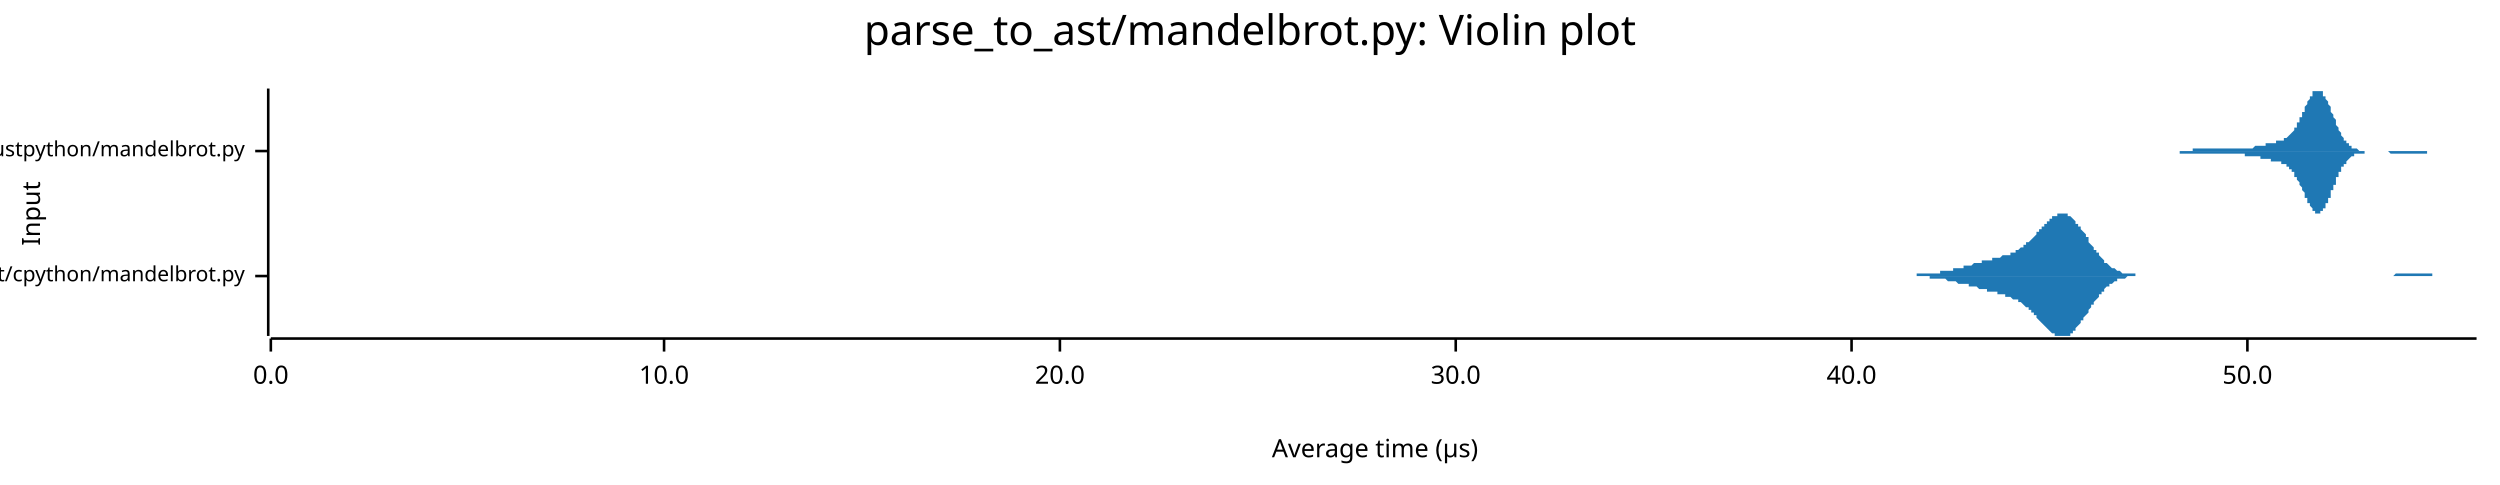
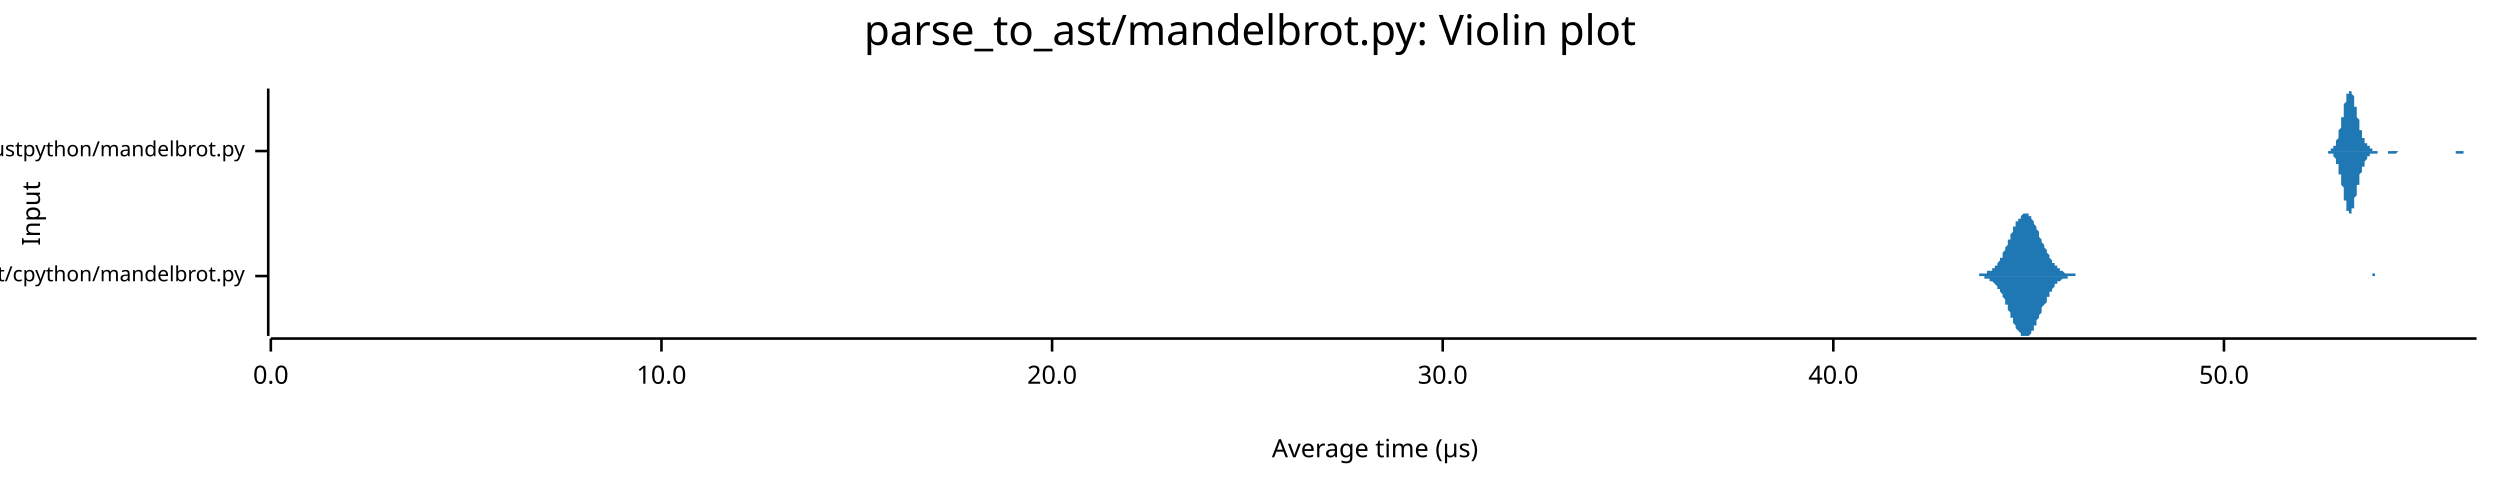
<svg xmlns="http://www.w3.org/2000/svg" width="960" height="186" viewBox="0 0 960 186">
  <text x="480" y="5" dy="0.76em" text-anchor="middle" font-family="sans-serif" font-size="16.129" opacity="1" fill="#000000">
parse_to_ast/mandelbrot.py: Violin plot
</text>
  <text x="8" y="82" dy="0.76em" text-anchor="middle" font-family="sans-serif" font-size="9.677" opacity="1" fill="#000000" transform="rotate(270, 8, 82)">
Input
</text>
  <text x="528" y="178" dy="-0.5ex" text-anchor="middle" font-family="sans-serif" font-size="9.677" opacity="1" fill="#000000">
Average time (µs)
</text>
  <polyline fill="none" opacity="1" stroke="#000000" stroke-width="1" points="103,34 103,129 " />
  <text x="94" y="106" dy="0.5ex" text-anchor="end" font-family="sans-serif" font-size="8.065" opacity="1" fill="#000000">
parse_to_ast/cpython/mandelbrot.py
</text>
  <polyline fill="none" opacity="1" stroke="#000000" stroke-width="1" points="98,106 103,106 " />
  <text x="94" y="58" dy="0.5ex" text-anchor="end" font-family="sans-serif" font-size="8.065" opacity="1" fill="#000000">
parse_to_ast/rustpython/mandelbrot.py
</text>
  <polyline fill="none" opacity="1" stroke="#000000" stroke-width="1" points="98,58 103,58 " />
  <polyline fill="none" opacity="1" stroke="#000000" stroke-width="1" points="104,130 951,130 " />
  <text x="104" y="140" dy="0.76em" text-anchor="middle" font-family="sans-serif" font-size="9.677" opacity="1" fill="#000000">
0.0
</text>
  <polyline fill="none" opacity="1" stroke="#000000" stroke-width="1" points="104,130 104,135 " />
-   <text x="255" y="140" dy="0.76em" text-anchor="middle" font-family="sans-serif" font-size="9.677" opacity="1" fill="#000000">
+   <text x="254" y="140" dy="0.76em" text-anchor="middle" font-family="sans-serif" font-size="9.677" opacity="1" fill="#000000">
10.0
</text>
-   <polyline fill="none" opacity="1" stroke="#000000" stroke-width="1" points="255,130 255,135 " />
-   <text x="407" y="140" dy="0.76em" text-anchor="middle" font-family="sans-serif" font-size="9.677" opacity="1" fill="#000000">
+   <polyline fill="none" opacity="1" stroke="#000000" stroke-width="1" points="254,130 254,135 " />
+   <text x="404" y="140" dy="0.76em" text-anchor="middle" font-family="sans-serif" font-size="9.677" opacity="1" fill="#000000">
20.0
</text>
-   <polyline fill="none" opacity="1" stroke="#000000" stroke-width="1" points="407,130 407,135 " />
-   <text x="559" y="140" dy="0.76em" text-anchor="middle" font-family="sans-serif" font-size="9.677" opacity="1" fill="#000000">
+   <polyline fill="none" opacity="1" stroke="#000000" stroke-width="1" points="404,130 404,135 " />
+   <text x="554" y="140" dy="0.76em" text-anchor="middle" font-family="sans-serif" font-size="9.677" opacity="1" fill="#000000">
30.0
</text>
-   <polyline fill="none" opacity="1" stroke="#000000" stroke-width="1" points="559,130 559,135 " />
-   <text x="711" y="140" dy="0.76em" text-anchor="middle" font-family="sans-serif" font-size="9.677" opacity="1" fill="#000000">
+   <polyline fill="none" opacity="1" stroke="#000000" stroke-width="1" points="554,130 554,135 " />
+   <text x="704" y="140" dy="0.76em" text-anchor="middle" font-family="sans-serif" font-size="9.677" opacity="1" fill="#000000">
40.0
</text>
-   <polyline fill="none" opacity="1" stroke="#000000" stroke-width="1" points="711,130 711,135 " />
-   <text x="863" y="140" dy="0.76em" text-anchor="middle" font-family="sans-serif" font-size="9.677" opacity="1" fill="#000000">
+   <polyline fill="none" opacity="1" stroke="#000000" stroke-width="1" points="704,130 704,135 " />
+   <text x="854" y="140" dy="0.76em" text-anchor="middle" font-family="sans-serif" font-size="9.677" opacity="1" fill="#000000">
50.0
</text>
-   <polyline fill="none" opacity="1" stroke="#000000" stroke-width="1" points="863,130 863,135 " />
-   <polygon opacity="1" fill="#1F78B4" points="723,106 724,106 724,106 725,106 725,106 726,106 726,106 726,106 727,106 727,106 728,106 728,106 729,106 729,106 730,106 730,106 731,106 731,106 731,106 732,106 732,106 733,106 733,106 734,106 734,106 735,106 735,106 736,106 736,105 736,105 737,105 737,105 738,105 738,105 739,105 739,105 740,105 740,105 741,105 741,105 741,105 742,105 742,105 743,105 743,105 744,105 744,105 745,105 745,104 746,104 746,104 746,104 747,104 747,104 748,104 748,104 749,104 749,104 750,104 750,103 751,103 751,103 751,103 752,103 752,103 753,103 753,103 754,103 754,102 755,102 755,102 756,102 756,102 756,102 757,102 757,102 758,101 758,101 759,101 759,101 760,101 760,101 761,101 761,100 762,100 762,100 762,100 763,100 763,100 764,100 764,100 765,100 765,99 766,99 766,99 767,99 767,99 767,99 768,99 768,99 769,98 769,98 770,98 770,98 771,98 771,98 772,98 772,97 772,97 773,97 773,97 774,97 774,96 775,96 775,96 776,95 776,95 777,95 777,95 777,94 778,94 778,93 779,93 779,93 780,92 780,92 781,91 781,91 782,90 782,90 782,89 783,89 783,88 784,88 784,87 785,87 785,86 786,86 786,85 787,85 787,84 787,84 788,84 788,83 789,83 789,83 790,83 790,82 791,82 791,82 792,82 792,82 792,82 793,82 793,82 794,82 794,83 795,83 795,83 796,84 796,84 797,85 797,85 797,86 798,86 798,87 799,87 799,88 800,89 800,89 801,90 801,91 802,91 802,92 802,93 803,94 803,94 804,95 804,96 805,96 805,97 806,97 806,98 807,99 807,99 808,100 808,100 808,101 809,101 809,101 810,102 810,102 811,103 811,103 812,103 812,103 813,104 813,104 813,104 814,104 814,104 815,105 815,105 816,105 816,105 817,105 817,105 818,105 818,105 818,105 819,105 819,105 820,105 820,106 821,106 821,106 822,106 822,106 823,106 823,106 823,106 824,106 824,106 825,106 825,106 826,106 826,106 827,106 827,106 828,106 828,106 828,106 829,106 829,106 830,106 830,106 831,106 831,106 832,106 832,106 833,106 833,106 833,106 834,106 834,106 835,106 835,106 836,106 836,106 837,106 837,106 838,106 838,106 838,106 839,106 839,106 840,106 840,106 841,106 841,106 842,106 842,106 843,106 843,106 843,106 844,106 844,106 845,106 845,106 846,106 846,106 847,106 847,106 848,106 848,106 848,106 849,106 849,106 850,106 850,106 851,106 851,106 852,106 852,106 853,106 853,106 853,106 854,106 854,106 855,106 855,106 856,106 856,106 857,106 857,106 858,106 858,106 859,106 859,106 859,106 860,106 860,106 861,106 861,106 862,106 862,106 863,106 863,106 864,106 864,106 864,106 865,106 865,106 866,106 866,106 867,106 867,106 868,106 868,106 869,106 869,106 869,106 870,106 870,106 871,106 871,106 872,106 872,106 873,106 873,106 874,106 874,106 874,106 875,106 875,106 876,106 876,106 877,106 877,106 878,106 878,106 879,106 879,106 879,106 880,106 880,106 881,106 881,106 882,106 882,106 883,106 883,106 884,106 884,106 884,106 885,106 885,106 886,106 886,106 887,106 887,106 888,106 888,106 889,106 889,106 889,106 890,106 890,106 891,106 891,106 892,106 892,106 893,106 893,106 894,106 894,106 894,106 895,106 895,106 896,106 896,106 897,106 897,106 898,106 898,106 899,106 899,106 899,106 900,106 900,106 901,106 901,106 902,106 902,106 903,106 903,106 904,106 904,106 905,106 905,106 905,106 906,106 906,106 907,106 907,106 908,106 908,106 909,106 909,106 910,106 910,106 910,106 911,106 911,106 912,106 912,106 913,106 913,106 914,106 914,106 915,106 915,106 915,106 916,106 916,106 917,106 917,106 918,106 918,106 919,106 919,106 920,105 920,105 920,105 921,105 921,105 922,105 922,105 923,105 923,105 924,105 924,105 925,105 925,105 925,105 926,105 926,105 927,105 927,105 928,105 928,105 929,105 929,105 930,105 930,105 930,105 931,105 931,105 932,105 932,105 933,105 933,105 934,105 934,106 935,106 935,106 935,106 936,106 936,106 937,106 937,106 938,106 938,106 939,106 939,106 940,106 940,106 940,106 941,106 941,106 942,106 942,106 943,106 943,106 944,106 944,106 945,106 945,106 945,106 946,106 946,106 947,106 947,106 948,106 948,106 949,106 949,106 950,106 950,106 951,106 951,106 723,106 " />
-   <polygon opacity="1" fill="#1F78B4" points="723,106 724,106 724,106 725,106 725,106 726,106 726,106 726,106 727,106 727,106 728,106 728,106 729,106 729,106 730,106 730,106 731,106 731,106 731,106 732,106 732,106 733,106 733,106 734,106 734,106 735,106 735,106 736,106 736,106 736,106 737,106 737,106 738,106 738,106 739,106 739,106 740,106 740,106 741,106 741,106 741,107 742,107 742,107 743,107 743,107 744,107 744,107 745,107 745,107 746,107 746,107 746,107 747,107 747,107 748,108 748,108 749,108 749,108 750,108 750,108 751,108 751,108 751,108 752,109 752,109 753,109 753,109 754,109 754,109 755,109 755,109 756,109 756,110 756,110 757,110 757,110 758,110 758,110 759,110 759,110 760,111 760,111 761,111 761,111 762,111 762,111 762,111 763,111 763,112 764,112 764,112 765,112 765,112 766,112 766,112 767,112 767,113 767,113 768,113 768,113 769,113 769,113 770,113 770,114 771,114 771,114 772,114 772,114 772,114 773,115 773,115 774,115 774,115 775,115 775,116 776,116 776,116 777,117 777,117 777,117 778,118 778,118 779,118 779,119 780,119 780,120 781,120 781,121 782,121 782,122 782,122 783,123 783,123 784,124 784,124 785,125 785,125 786,126 786,126 787,127 787,127 787,127 788,128 788,128 789,128 789,129 790,129 790,129 791,129 791,129 792,129 792,129 792,129 793,129 793,129 794,129 794,129 795,129 795,128 796,128 796,127 797,127 797,126 797,126 798,125 798,125 799,124 799,123 800,123 800,122 801,121 801,121 802,120 802,119 802,119 803,118 803,117 804,117 804,116 805,115 805,115 806,114 806,113 807,113 807,112 808,112 808,111 808,111 809,110 809,110 810,110 810,109 811,109 811,109 812,108 812,108 813,108 813,108 813,107 814,107 814,107 815,107 815,107 816,107 816,107 817,106 817,106 818,106 818,106 818,106 819,106 819,106 820,106 820,106 821,106 821,106 822,106 822,106 823,106 823,106 823,106 824,106 824,106 825,106 825,106 826,106 826,106 827,106 827,106 828,106 828,106 828,106 829,106 829,106 830,106 830,106 831,106 831,106 832,106 832,106 833,106 833,106 833,106 834,106 834,106 835,106 835,106 836,106 836,106 837,106 837,106 838,106 838,106 838,106 839,106 839,106 840,106 840,106 841,106 841,106 842,106 842,106 843,106 843,106 843,106 844,106 844,106 845,106 845,106 846,106 846,106 847,106 847,106 848,106 848,106 848,106 849,106 849,106 850,106 850,106 851,106 851,106 852,106 852,106 853,106 853,106 853,106 854,106 854,106 855,106 855,106 856,106 856,106 857,106 857,106 858,106 858,106 859,106 859,106 859,106 860,106 860,106 861,106 861,106 862,106 862,106 863,106 863,106 864,106 864,106 864,106 865,106 865,106 866,106 866,106 867,106 867,106 868,106 868,106 869,106 869,106 869,106 870,106 870,106 871,106 871,106 872,106 872,106 873,106 873,106 874,106 874,106 874,106 875,106 875,106 876,106 876,106 877,106 877,106 878,106 878,106 879,106 879,106 879,106 880,106 880,106 881,106 881,106 882,106 882,106 883,106 883,106 884,106 884,106 884,106 885,106 885,106 886,106 886,106 887,106 887,106 888,106 888,106 889,106 889,106 889,106 890,106 890,106 891,106 891,106 892,106 892,106 893,106 893,106 894,106 894,106 894,106 895,106 895,106 896,106 896,106 897,106 897,106 898,106 898,106 899,106 899,106 899,106 900,106 900,106 901,106 901,106 902,106 902,106 903,106 903,106 904,106 904,106 905,106 905,106 905,106 906,106 906,106 907,106 907,106 908,106 908,106 909,106 909,106 910,106 910,106 910,106 911,106 911,106 912,106 912,106 913,106 913,106 914,106 914,106 915,106 915,106 915,106 916,106 916,106 917,106 917,106 918,106 918,106 919,106 919,106 920,106 920,106 920,106 921,106 921,106 922,106 922,106 923,106 923,106 924,106 924,106 925,106 925,106 925,106 926,106 926,106 927,106 927,106 928,106 928,106 929,106 929,106 930,106 930,106 930,106 931,106 931,106 932,106 932,106 933,106 933,106 934,106 934,106 935,106 935,106 935,106 936,106 936,106 937,106 937,106 938,106 938,106 939,106 939,106 940,106 940,106 940,106 941,106 941,106 942,106 942,106 943,106 943,106 944,106 944,106 945,106 945,106 945,106 946,106 946,106 947,106 947,106 948,106 948,106 949,106 949,106 950,106 950,106 951,106 951,106 723,106 " />
-   <polygon opacity="1" fill="#1F78B4" points="829,58 830,58 830,58 830,58 830,58 831,58 831,58 831,58 831,58 831,58 832,58 832,58 832,58 832,58 833,58 833,58 833,58 833,58 834,58 834,58 834,58 834,58 834,58 835,58 835,58 835,58 835,58 836,58 836,58 836,58 836,58 836,58 837,58 837,58 837,58 837,58 838,58 838,58 838,58 838,58 839,58 839,58 839,58 839,58 839,58 840,58 840,58 840,58 840,58 841,58 841,58 841,58 841,58 841,58 842,58 842,58 842,57 842,57 843,57 843,57 843,57 843,57 843,57 844,57 844,57 844,57 844,57 845,57 845,57 845,57 845,57 846,57 846,57 846,57 846,57 846,57 847,57 847,57 847,57 847,57 848,57 848,57 848,57 848,57 848,57 849,57 849,57 849,57 849,57 850,57 850,57 850,57 850,57 850,57 851,57 851,57 851,57 851,57 852,57 852,57 852,57 852,57 853,57 853,57 853,57 853,57 853,57 854,57 854,57 854,57 854,57 855,57 855,57 855,57 855,57 855,57 856,57 856,57 856,57 856,57 857,57 857,57 857,57 857,57 857,57 858,57 858,57 858,57 858,57 859,57 859,57 859,57 859,57 860,57 860,57 860,57 860,57 860,57 861,57 861,57 861,57 861,57 862,57 862,57 862,57 862,57 862,57 863,57 863,57 863,57 863,57 864,57 864,57 864,57 864,57 864,57 865,57 865,57 865,57 865,57 866,56 866,56 866,56 866,56 867,56 867,56 867,56 867,56 867,56 868,56 868,56 868,56 868,56 869,56 869,56 869,56 869,56 869,56 870,56 870,56 870,55 870,55 871,55 871,55 871,55 871,55 871,55 872,55 872,55 872,55 872,55 873,55 873,55 873,55 873,55 874,55 874,55 874,55 874,55 874,54 875,54 875,54 875,54 875,54 876,54 876,54 876,54 876,54 876,54 877,54 877,54 877,53 877,53 878,53 878,53 878,53 878,53 878,53 879,52 879,52 879,52 879,52 880,51 880,51 880,51 880,51 881,50 881,50 881,50 881,49 881,49 882,49 882,48 882,48 882,47 883,47 883,47 883,46 883,46 883,45 884,45 884,44 884,44 884,43 885,43 885,42 885,42 885,41 885,41 886,40 886,40 886,39 886,39 887,38 887,38 887,37 887,37 888,37 888,36 888,36 888,36 888,35 889,35 889,35 889,35 889,35 890,35 890,35 890,34 890,35 890,35 891,35 891,35 891,35 891,35 892,35 892,36 892,36 892,36 892,37 893,37 893,37 893,38 893,38 894,39 894,39 894,40 894,40 895,41 895,41 895,42 895,43 895,43 896,44 896,44 896,45 896,45 897,46 897,47 897,47 897,48 897,48 898,49 898,49 898,50 898,50 899,51 899,51 899,51 899,52 899,52 900,53 900,53 900,53 900,54 901,54 901,54 901,55 901,55 902,55 902,55 902,56 902,56 902,56 903,56 903,56 903,56 903,57 904,57 904,57 904,57 904,57 904,57 905,57 905,57 905,57 905,57 906,58 906,58 906,58 906,58 906,58 907,58 907,58 907,58 907,58 908,58 908,58 908,58 908,58 909,58 909,58 909,58 909,58 909,58 910,58 910,58 910,58 910,58 911,58 911,58 911,58 911,58 911,58 912,58 912,58 912,58 912,58 913,58 913,58 913,58 913,58 914,58 914,58 914,58 914,58 914,58 915,58 915,58 915,58 915,58 916,58 916,58 916,58 916,58 916,58 917,58 917,58 917,58 917,58 918,58 918,58 918,58 918,58 918,58 919,58 919,58 919,58 919,58 920,58 920,58 920,58 920,58 921,58 921,58 921,58 921,58 921,58 922,58 922,58 922,58 922,58 923,58 923,58 923,58 923,58 923,58 924,58 924,58 924,58 924,58 925,58 925,58 925,58 925,58 925,58 926,58 926,58 926,58 926,58 927,58 927,58 927,58 927,58 928,58 928,58 928,58 928,58 928,58 929,58 929,58 929,58 929,58 930,58 930,58 930,58 930,58 930,58 931,58 931,58 931,58 931,58 932,58 932,58 932,58 932,58 932,58 933,58 933,58 933,58 933,58 934,58 934,58 934,58 934,58 935,58 935,58 935,58 935,58 935,58 936,58 936,58 936,58 936,58 937,58 937,58 937,58 937,58 937,58 938,58 938,58 938,58 938,58 939,58 939,58 939,58 939,58 939,58 940,58 940,58 940,58 940,58 941,58 941,58 941,58 941,58 942,58 942,58 942,58 942,58 942,58 829,58 " />
-   <polygon opacity="1" fill="#1F78B4" points="829,58 830,58 830,58 830,58 830,58 831,58 831,58 831,58 831,58 831,58 832,58 832,58 832,58 832,58 833,58 833,58 833,58 833,58 834,58 834,58 834,58 834,58 834,58 835,58 835,58 835,58 835,58 836,58 836,58 836,58 836,58 836,58 837,58 837,58 837,59 837,59 838,59 838,59 838,59 838,59 839,59 839,59 839,59 839,59 839,59 840,59 840,59 840,59 840,59 841,59 841,59 841,59 841,59 841,59 842,59 842,59 842,59 842,59 843,59 843,59 843,59 843,59 843,59 844,59 844,59 844,59 844,59 845,59 845,59 845,59 845,59 846,59 846,59 846,59 846,59 846,59 847,59 847,59 847,59 847,59 848,59 848,59 848,59 848,59 848,59 849,59 849,59 849,59 849,59 850,59 850,59 850,59 850,59 850,59 851,59 851,59 851,59 851,59 852,59 852,59 852,59 852,59 853,59 853,59 853,59 853,59 853,59 854,59 854,59 854,59 854,59 855,59 855,59 855,59 855,59 855,59 856,59 856,59 856,59 856,59 857,59 857,59 857,59 857,59 857,59 858,59 858,59 858,59 858,59 859,59 859,59 859,59 859,59 860,59 860,59 860,59 860,59 860,59 861,59 861,59 861,59 861,59 862,59 862,59 862,59 862,59 862,60 863,60 863,60 863,60 863,60 864,60 864,60 864,60 864,60 864,60 865,60 865,60 865,60 865,60 866,60 866,60 866,60 866,60 867,60 867,60 867,60 867,60 867,60 868,60 868,60 868,61 868,61 869,61 869,61 869,61 869,61 869,61 870,61 870,61 870,61 870,61 871,61 871,61 871,61 871,61 871,61 872,61 872,61 872,61 872,62 873,62 873,62 873,62 873,62 874,62 874,62 874,62 874,62 874,62 875,62 875,62 875,62 875,62 876,62 876,62 876,63 876,63 876,63 877,63 877,63 877,63 877,63 878,63 878,63 878,64 878,64 878,64 879,64 879,64 879,65 879,65 880,65 880,65 880,66 880,66 881,66 881,66 881,67 881,67 881,68 882,68 882,68 882,69 882,69 883,70 883,70 883,70 883,71 883,71 884,72 884,72 884,73 884,73 885,74 885,74 885,75 885,75 885,76 886,76 886,77 886,77 886,78 887,78 887,79 887,79 887,79 888,80 888,80 888,81 888,81 888,81 889,81 889,82 889,82 889,82 890,82 890,82 890,82 890,82 890,82 891,82 891,82 891,82 891,81 892,81 892,81 892,81 892,80 892,80 893,80 893,79 893,79 893,78 894,78 894,77 894,77 894,76 895,76 895,75 895,74 895,74 895,73 896,73 896,72 896,72 896,71 897,71 897,70 897,69 897,69 897,68 898,68 898,67 898,67 898,66 899,66 899,65 899,65 899,65 899,64 900,64 900,64 900,63 900,63 901,63 901,62 901,62 901,62 902,61 902,61 902,61 902,61 902,61 903,60 903,60 903,60 903,60 904,60 904,60 904,60 904,59 904,59 905,59 905,59 905,59 905,59 906,59 906,59 906,59 906,59 906,59 907,59 907,59 907,59 907,59 908,59 908,59 908,59 908,58 909,58 909,58 909,58 909,58 909,58 910,58 910,58 910,58 910,58 911,58 911,58 911,58 911,58 911,58 912,58 912,58 912,58 912,58 913,58 913,58 913,58 913,58 914,58 914,58 914,58 914,58 914,58 915,58 915,58 915,58 915,58 916,58 916,58 916,58 916,58 916,58 917,58 917,58 917,58 917,58 918,59 918,59 918,59 918,59 918,59 919,59 919,59 919,59 919,59 920,59 920,59 920,59 920,59 921,59 921,59 921,59 921,59 921,59 922,59 922,59 922,59 922,59 923,59 923,59 923,59 923,59 923,59 924,59 924,59 924,59 924,59 925,59 925,59 925,59 925,59 925,59 926,59 926,59 926,59 926,59 927,59 927,59 927,59 927,59 928,59 928,59 928,59 928,59 928,59 929,59 929,59 929,59 929,59 930,59 930,59 930,59 930,59 930,59 931,59 931,59 931,59 931,59 932,59 932,59 932,59 932,59 932,58 933,58 933,58 933,58 933,58 934,58 934,58 934,58 934,58 935,58 935,58 935,58 935,58 935,58 936,58 936,58 936,58 936,58 937,58 937,58 937,58 937,58 937,58 938,58 938,58 938,58 938,58 939,58 939,58 939,58 939,58 939,58 940,58 940,58 940,58 940,58 941,58 941,58 941,58 941,58 942,58 942,58 942,58 942,58 942,58 829,58 " />
+   <polyline fill="none" opacity="1" stroke="#000000" stroke-width="1" points="854,130 854,135 " />
+   <polygon opacity="1" fill="#1F78B4" points="757,106 757,106 758,106 758,106 758,106 759,106 759,106 759,106 760,106 760,105 760,105 761,105 761,105 761,105 762,105 762,105 762,105 763,105 763,105 763,104 764,104 764,104 764,104 765,104 765,103 766,103 766,103 766,102 767,102 767,101 767,101 768,100 768,100 768,99 769,99 769,98 769,97 770,96 770,96 770,95 771,94 771,93 771,92 772,92 772,91 772,90 773,89 773,88 773,87 774,87 774,86 774,85 775,85 775,84 776,84 776,83 776,83 777,82 777,82 777,82 778,82 778,82 778,82 779,82 779,83 779,83 780,83 780,84 780,84 781,85 781,85 781,86 782,87 782,88 782,88 783,89 783,90 783,91 784,92 784,93 784,93 785,94 785,95 786,96 786,96 786,97 787,98 787,98 787,99 788,100 788,100 788,101 789,101 789,102 789,102 790,102 790,103 790,103 791,103 791,104 791,104 792,104 792,104 792,104 793,105 793,105 793,105 794,105 794,105 794,105 795,105 795,105 796,105 796,105 796,105 797,105 797,105 797,106 798,106 798,106 798,106 799,106 799,106 799,106 800,106 800,106 800,106 801,106 801,106 801,106 802,106 802,106 802,106 803,106 803,106 803,106 804,106 804,106 804,106 805,106 805,106 806,106 806,106 806,106 807,106 807,106 807,106 808,106 808,106 808,106 809,106 809,106 809,106 810,106 810,106 810,106 811,106 811,106 811,106 812,106 812,106 812,106 813,106 813,106 813,106 814,106 814,106 814,106 815,106 815,106 816,106 816,106 816,106 817,106 817,106 817,106 818,106 818,106 818,106 819,106 819,106 819,106 820,106 820,106 820,106 821,106 821,106 821,106 822,106 822,106 822,106 823,106 823,106 823,106 824,106 824,106 824,106 825,106 825,106 826,106 826,106 826,106 827,106 827,106 827,106 828,106 828,106 828,106 829,106 829,106 829,106 830,106 830,106 830,106 831,106 831,106 831,106 832,106 832,106 832,106 833,106 833,106 833,106 834,106 834,106 834,106 835,106 835,106 836,106 836,106 836,106 837,106 837,106 837,106 838,106 838,106 838,106 839,106 839,106 839,106 840,106 840,106 840,106 841,106 841,106 841,106 842,106 842,106 842,106 843,106 843,106 843,106 844,106 844,106 844,106 845,106 845,106 846,106 846,106 846,106 847,106 847,106 847,106 848,106 848,106 848,106 849,106 849,106 849,106 850,106 850,106 850,106 851,106 851,106 851,106 852,106 852,106 852,106 853,106 853,106 853,106 854,106 854,106 854,106 855,106 855,106 856,106 856,106 856,106 857,106 857,106 857,106 858,106 858,106 858,106 859,106 859,106 859,106 860,106 860,106 860,106 861,106 861,106 861,106 862,106 862,106 862,106 863,106 863,106 863,106 864,106 864,106 864,106 865,106 865,106 866,106 866,106 866,106 867,106 867,106 867,106 868,106 868,106 868,106 869,106 869,106 869,106 870,106 870,106 870,106 871,106 871,106 871,106 872,106 872,106 872,106 873,106 873,106 873,106 874,106 874,106 874,106 875,106 875,106 876,106 876,106 876,106 877,106 877,106 877,106 878,106 878,106 878,106 879,106 879,106 879,106 880,106 880,106 880,106 881,106 881,106 881,106 882,106 882,106 882,106 883,106 883,106 883,106 884,106 884,106 884,106 885,106 885,106 886,106 886,106 886,106 887,106 887,106 887,106 888,106 888,106 888,106 889,106 889,106 889,106 890,106 890,106 890,106 891,106 891,106 891,106 892,106 892,106 892,106 893,106 893,106 893,106 894,106 894,106 894,106 895,106 895,106 896,106 896,106 896,106 897,106 897,106 897,106 898,106 898,106 898,106 899,106 899,106 899,106 900,106 900,106 900,106 901,106 901,106 901,106 902,106 902,106 902,106 903,106 903,106 903,106 904,106 904,106 904,106 905,106 905,106 906,106 906,106 906,106 907,106 907,106 907,106 908,106 908,106 908,106 909,106 909,106 909,106 910,106 910,106 910,106 911,106 911,106 911,105 912,105 912,105 912,106 913,106 913,106 913,106 914,106 914,106 914,106 915,106 915,106 916,106 916,106 916,106 917,106 917,106 917,106 918,106 918,106 918,106 919,106 919,106 919,106 920,106 920,106 920,106 921,106 921,106 921,106 922,106 922,106 922,106 923,106 923,106 923,106 924,106 924,106 924,106 925,106 925,106 926,106 926,106 926,106 927,106 927,106 927,106 928,106 928,106 928,106 929,106 929,106 929,106 757,106 " />
+   <polygon opacity="1" fill="#1F78B4" points="757,106 757,106 758,106 758,106 758,106 759,106 759,106 759,106 760,106 760,106 760,106 761,106 761,106 761,106 762,106 762,106 762,107 763,107 763,107 763,107 764,107 764,107 764,108 765,108 765,108 766,109 766,109 766,109 767,110 767,110 767,111 768,111 768,112 768,112 769,113 769,114 769,114 770,115 770,116 770,117 771,117 771,118 771,119 772,120 772,121 772,122 773,122 773,123 773,124 774,125 774,126 774,126 775,127 775,127 776,128 776,128 776,129 777,129 777,129 777,129 778,129 778,129 778,129 779,129 779,129 779,129 780,128 780,128 780,127 781,127 781,126 781,125 782,125 782,124 782,123 783,122 783,121 783,121 784,120 784,119 784,118 785,117 785,117 786,116 786,115 786,114 787,114 787,113 787,112 788,112 788,111 788,111 789,110 789,110 789,109 790,109 790,109 790,108 791,108 791,108 791,108 792,107 792,107 792,107 793,107 793,107 793,107 794,107 794,106 794,106 795,106 795,106 796,106 796,106 796,106 797,106 797,106 797,106 798,106 798,106 798,106 799,106 799,106 799,106 800,106 800,106 800,106 801,106 801,106 801,106 802,106 802,106 802,106 803,106 803,106 803,106 804,106 804,106 804,106 805,106 805,106 806,106 806,106 806,106 807,106 807,106 807,106 808,106 808,106 808,106 809,106 809,106 809,106 810,106 810,106 810,106 811,106 811,106 811,106 812,106 812,106 812,106 813,106 813,106 813,106 814,106 814,106 814,106 815,106 815,106 816,106 816,106 816,106 817,106 817,106 817,106 818,106 818,106 818,106 819,106 819,106 819,106 820,106 820,106 820,106 821,106 821,106 821,106 822,106 822,106 822,106 823,106 823,106 823,106 824,106 824,106 824,106 825,106 825,106 826,106 826,106 826,106 827,106 827,106 827,106 828,106 828,106 828,106 829,106 829,106 829,106 830,106 830,106 830,106 831,106 831,106 831,106 832,106 832,106 832,106 833,106 833,106 833,106 834,106 834,106 834,106 835,106 835,106 836,106 836,106 836,106 837,106 837,106 837,106 838,106 838,106 838,106 839,106 839,106 839,106 840,106 840,106 840,106 841,106 841,106 841,106 842,106 842,106 842,106 843,106 843,106 843,106 844,106 844,106 844,106 845,106 845,106 846,106 846,106 846,106 847,106 847,106 847,106 848,106 848,106 848,106 849,106 849,106 849,106 850,106 850,106 850,106 851,106 851,106 851,106 852,106 852,106 852,106 853,106 853,106 853,106 854,106 854,106 854,106 855,106 855,106 856,106 856,106 856,106 857,106 857,106 857,106 858,106 858,106 858,106 859,106 859,106 859,106 860,106 860,106 860,106 861,106 861,106 861,106 862,106 862,106 862,106 863,106 863,106 863,106 864,106 864,106 864,106 865,106 865,106 866,106 866,106 866,106 867,106 867,106 867,106 868,106 868,106 868,106 869,106 869,106 869,106 870,106 870,106 870,106 871,106 871,106 871,106 872,106 872,106 872,106 873,106 873,106 873,106 874,106 874,106 874,106 875,106 875,106 876,106 876,106 876,106 877,106 877,106 877,106 878,106 878,106 878,106 879,106 879,106 879,106 880,106 880,106 880,106 881,106 881,106 881,106 882,106 882,106 882,106 883,106 883,106 883,106 884,106 884,106 884,106 885,106 885,106 886,106 886,106 886,106 887,106 887,106 887,106 888,106 888,106 888,106 889,106 889,106 889,106 890,106 890,106 890,106 891,106 891,106 891,106 892,106 892,106 892,106 893,106 893,106 893,106 894,106 894,106 894,106 895,106 895,106 896,106 896,106 896,106 897,106 897,106 897,106 898,106 898,106 898,106 899,106 899,106 899,106 900,106 900,106 900,106 901,106 901,106 901,106 902,106 902,106 902,106 903,106 903,106 903,106 904,106 904,106 904,106 905,106 905,106 906,106 906,106 906,106 907,106 907,106 907,106 908,106 908,106 908,106 909,106 909,106 909,106 910,106 910,106 910,106 911,106 911,106 911,106 912,106 912,106 912,106 913,106 913,106 913,106 914,106 914,106 914,106 915,106 915,106 916,106 916,106 916,106 917,106 917,106 917,106 918,106 918,106 918,106 919,106 919,106 919,106 920,106 920,106 920,106 921,106 921,106 921,106 922,106 922,106 922,106 923,106 923,106 923,106 924,106 924,106 924,106 925,106 925,106 926,106 926,106 926,106 927,106 927,106 927,106 928,106 928,106 928,106 929,106 929,106 929,106 757,106 " />
+   <polygon opacity="1" fill="#1F78B4" points="892,58 892,58 892,58 892,58 892,58 892,58 892,58 893,58 893,58 893,58 893,58 893,58 893,58 893,58 893,58 894,58 894,58 894,58 894,58 894,58 894,58 894,58 894,58 894,58 895,58 895,58 895,58 895,58 895,58 895,58 895,57 895,57 896,57 896,57 896,57 896,57 896,57 896,57 896,56 896,56 896,56 897,56 897,56 897,55 897,55 897,55 897,54 897,54 897,54 898,53 898,53 898,53 898,52 898,52 898,51 898,51 898,50 898,50 899,49 899,49 899,48 899,48 899,47 899,46 899,46 899,45 900,45 900,44 900,43 900,43 900,42 900,41 900,41 900,40 900,40 901,39 901,38 901,38 901,37 901,37 901,37 901,36 901,36 902,36 902,35 902,35 902,35 902,35 902,35 902,35 902,34 902,35 903,35 903,35 903,35 903,35 903,35 903,36 903,36 903,36 904,37 904,37 904,38 904,38 904,39 904,39 904,40 904,40 904,41 905,41 905,42 905,42 905,43 905,44 905,44 905,45 905,45 906,46 906,46 906,47 906,47 906,48 906,48 906,49 906,49 906,50 907,50 907,51 907,51 907,51 907,52 907,52 907,52 907,53 908,53 908,53 908,53 908,54 908,54 908,54 908,54 908,55 908,55 909,55 909,55 909,55 909,56 909,56 909,56 909,56 909,56 910,56 910,56 910,56 910,57 910,57 910,57 910,57 910,57 910,57 911,57 911,57 911,57 911,57 911,57 911,57 911,57 911,58 912,58 912,58 912,58 912,58 912,58 912,58 912,58 912,58 912,58 913,58 913,58 913,58 913,58 913,58 913,58 913,58 913,58 914,58 914,58 914,58 914,58 914,58 914,58 914,58 914,58 914,58 915,58 915,58 915,58 915,58 915,58 915,58 915,58 915,58 916,58 916,58 916,58 916,58 916,58 916,58 916,58 916,58 916,58 917,58 917,58 917,58 917,58 917,58 917,58 917,58 917,58 918,58 918,58 918,58 918,58 918,58 918,58 918,58 918,58 918,58 919,58 919,58 919,58 919,58 919,58 919,58 919,58 919,58 920,58 920,58 920,58 920,58 920,58 920,58 920,58 920,58 920,58 921,58 921,58 921,58 921,58 921,58 921,58 921,58 921,58 922,58 922,58 922,58 922,58 922,58 922,58 922,58 922,58 922,58 923,58 923,58 923,58 923,58 923,58 923,58 923,58 923,58 924,58 924,58 924,58 924,58 924,58 924,58 924,58 924,58 924,58 925,58 925,58 925,58 925,58 925,58 925,58 925,58 925,58 926,58 926,58 926,58 926,58 926,58 926,58 926,58 926,58 926,58 927,58 927,58 927,58 927,58 927,58 927,58 927,58 927,58 928,58 928,58 928,58 928,58 928,58 928,58 928,58 928,58 928,58 929,58 929,58 929,58 929,58 929,58 929,58 929,58 929,58 930,58 930,58 930,58 930,58 930,58 930,58 930,58 930,58 930,58 931,58 931,58 931,58 931,58 931,58 931,58 931,58 931,58 932,58 932,58 932,58 932,58 932,58 932,58 932,58 932,58 932,58 933,58 933,58 933,58 933,58 933,58 933,58 933,58 933,58 934,58 934,58 934,58 934,58 934,58 934,58 934,58 934,58 934,58 935,58 935,58 935,58 935,58 935,58 935,58 935,58 935,58 936,58 936,58 936,58 936,58 936,58 936,58 936,58 936,58 936,58 937,58 937,58 937,58 937,58 937,58 937,58 937,58 937,58 938,58 938,58 938,58 938,58 938,58 938,58 938,58 938,58 938,58 939,58 939,58 939,58 939,58 939,58 939,58 939,58 939,58 940,58 940,58 940,58 940,58 940,58 940,58 940,58 940,58 940,58 941,58 941,58 941,58 941,58 941,58 941,58 941,58 941,58 942,58 942,58 942,58 942,58 942,58 942,58 942,58 942,58 942,58 943,58 943,58 943,58 943,58 943,58 943,58 943,58 943,58 944,58 944,58 944,58 944,58 944,58 944,58 944,58 944,58 944,58 945,58 945,58 945,58 945,58 945,58 945,58 945,58 945,58 946,58 946,58 946,58 946,58 946,58 946,58 946,58 946,58 946,58 947,58 947,58 947,58 947,58 947,58 947,58 947,58 947,58 948,58 948,58 948,58 948,58 948,58 948,58 948,58 948,58 948,58 949,58 949,58 949,58 949,58 949,58 949,58 949,58 949,58 950,58 950,58 950,58 950,58 950,58 950,58 950,58 950,58 951,58 951,58 892,58 " />
+   <polygon opacity="1" fill="#1F78B4" points="892,58 892,58 892,58 892,58 892,58 892,58 892,58 893,58 893,58 893,58 893,58 893,58 893,58 893,58 893,58 894,58 894,58 894,58 894,58 894,58 894,58 894,58 894,59 894,59 895,59 895,59 895,59 895,59 895,59 895,59 895,59 895,59 896,59 896,59 896,59 896,60 896,60 896,60 896,60 896,60 896,60 897,61 897,61 897,61 897,61 897,62 897,62 897,62 897,63 898,63 898,63 898,64 898,64 898,65 898,65 898,66 898,66 898,67 899,67 899,68 899,68 899,69 899,70 899,70 899,71 899,71 900,72 900,73 900,73 900,74 900,74 900,75 900,76 900,76 900,77 901,77 901,78 901,79 901,79 901,79 901,80 901,80 901,81 902,81 902,81 902,81 902,82 902,82 902,82 902,82 902,82 902,82 903,82 903,82 903,82 903,81 903,81 903,81 903,81 903,80 904,80 904,79 904,79 904,78 904,78 904,77 904,77 904,76 904,76 905,75 905,75 905,74 905,73 905,73 905,72 905,72 905,71 906,71 906,70 906,70 906,69 906,69 906,68 906,68 906,67 906,67 907,66 907,66 907,66 907,65 907,65 907,65 907,64 907,64 908,64 908,63 908,63 908,63 908,63 908,62 908,62 908,62 908,62 909,61 909,61 909,61 909,61 909,61 909,61 909,61 909,60 910,60 910,60 910,60 910,60 910,60 910,60 910,60 910,60 910,59 911,59 911,59 911,59 911,59 911,59 911,59 911,59 911,59 912,59 912,59 912,59 912,59 912,59 912,59 912,59 912,59 912,59 913,59 913,59 913,59 913,59 913,59 913,59 913,59 913,58 914,58 914,58 914,58 914,58 914,58 914,58 914,58 914,58 914,58 915,58 915,58 915,58 915,58 915,58 915,58 915,58 915,58 916,58 916,58 916,58 916,58 916,58 916,58 916,58 916,58 916,58 917,58 917,58 917,58 917,58 917,58 917,58 917,58 917,59 918,59 918,59 918,59 918,59 918,59 918,59 918,59 918,59 918,59 919,59 919,59 919,59 919,59 919,59 919,59 919,59 919,59 920,59 920,59 920,59 920,59 920,59 920,59 920,59 920,59 920,59 921,58 921,58 921,58 921,58 921,58 921,58 921,58 921,58 922,58 922,58 922,58 922,58 922,58 922,58 922,58 922,58 922,58 923,58 923,58 923,58 923,58 923,58 923,58 923,58 923,58 924,58 924,58 924,58 924,58 924,58 924,58 924,58 924,58 924,58 925,58 925,58 925,58 925,58 925,58 925,58 925,58 925,58 926,58 926,58 926,58 926,58 926,58 926,58 926,58 926,58 926,58 927,58 927,58 927,58 927,58 927,58 927,58 927,58 927,58 928,58 928,58 928,58 928,58 928,58 928,58 928,58 928,58 928,58 929,58 929,58 929,58 929,58 929,58 929,58 929,58 929,58 930,58 930,58 930,58 930,58 930,58 930,58 930,58 930,58 930,58 931,58 931,58 931,58 931,58 931,58 931,58 931,58 931,58 932,58 932,58 932,58 932,58 932,58 932,58 932,58 932,58 932,58 933,58 933,58 933,58 933,58 933,58 933,58 933,58 933,58 934,58 934,58 934,58 934,58 934,58 934,58 934,58 934,58 934,58 935,58 935,58 935,58 935,58 935,58 935,58 935,58 935,58 936,58 936,58 936,58 936,58 936,58 936,58 936,58 936,58 936,58 937,58 937,58 937,58 937,58 937,58 937,58 937,58 937,58 938,58 938,58 938,58 938,58 938,58 938,58 938,58 938,58 938,58 939,58 939,58 939,58 939,58 939,58 939,58 939,58 939,58 940,58 940,58 940,58 940,58 940,58 940,58 940,58 940,58 940,58 941,58 941,58 941,58 941,58 941,58 941,58 941,58 941,58 942,58 942,58 942,58 942,58 942,58 942,58 942,58 942,58 942,58 943,58 943,59 943,59 943,59 943,59 943,59 943,59 943,59 944,59 944,59 944,59 944,59 944,59 944,59 944,59 944,59 944,59 945,59 945,59 945,59 945,59 945,59 945,59 945,59 945,59 946,59 946,59 946,58 946,58 946,58 946,58 946,58 946,58 946,58 947,58 947,58 947,58 947,58 947,58 947,58 947,58 947,58 948,58 948,58 948,58 948,58 948,58 948,58 948,58 948,58 948,58 949,58 949,58 949,58 949,58 949,58 949,58 949,58 949,58 950,58 950,58 950,58 950,58 950,58 950,58 950,58 950,58 951,58 951,58 892,58 " />
</svg>
